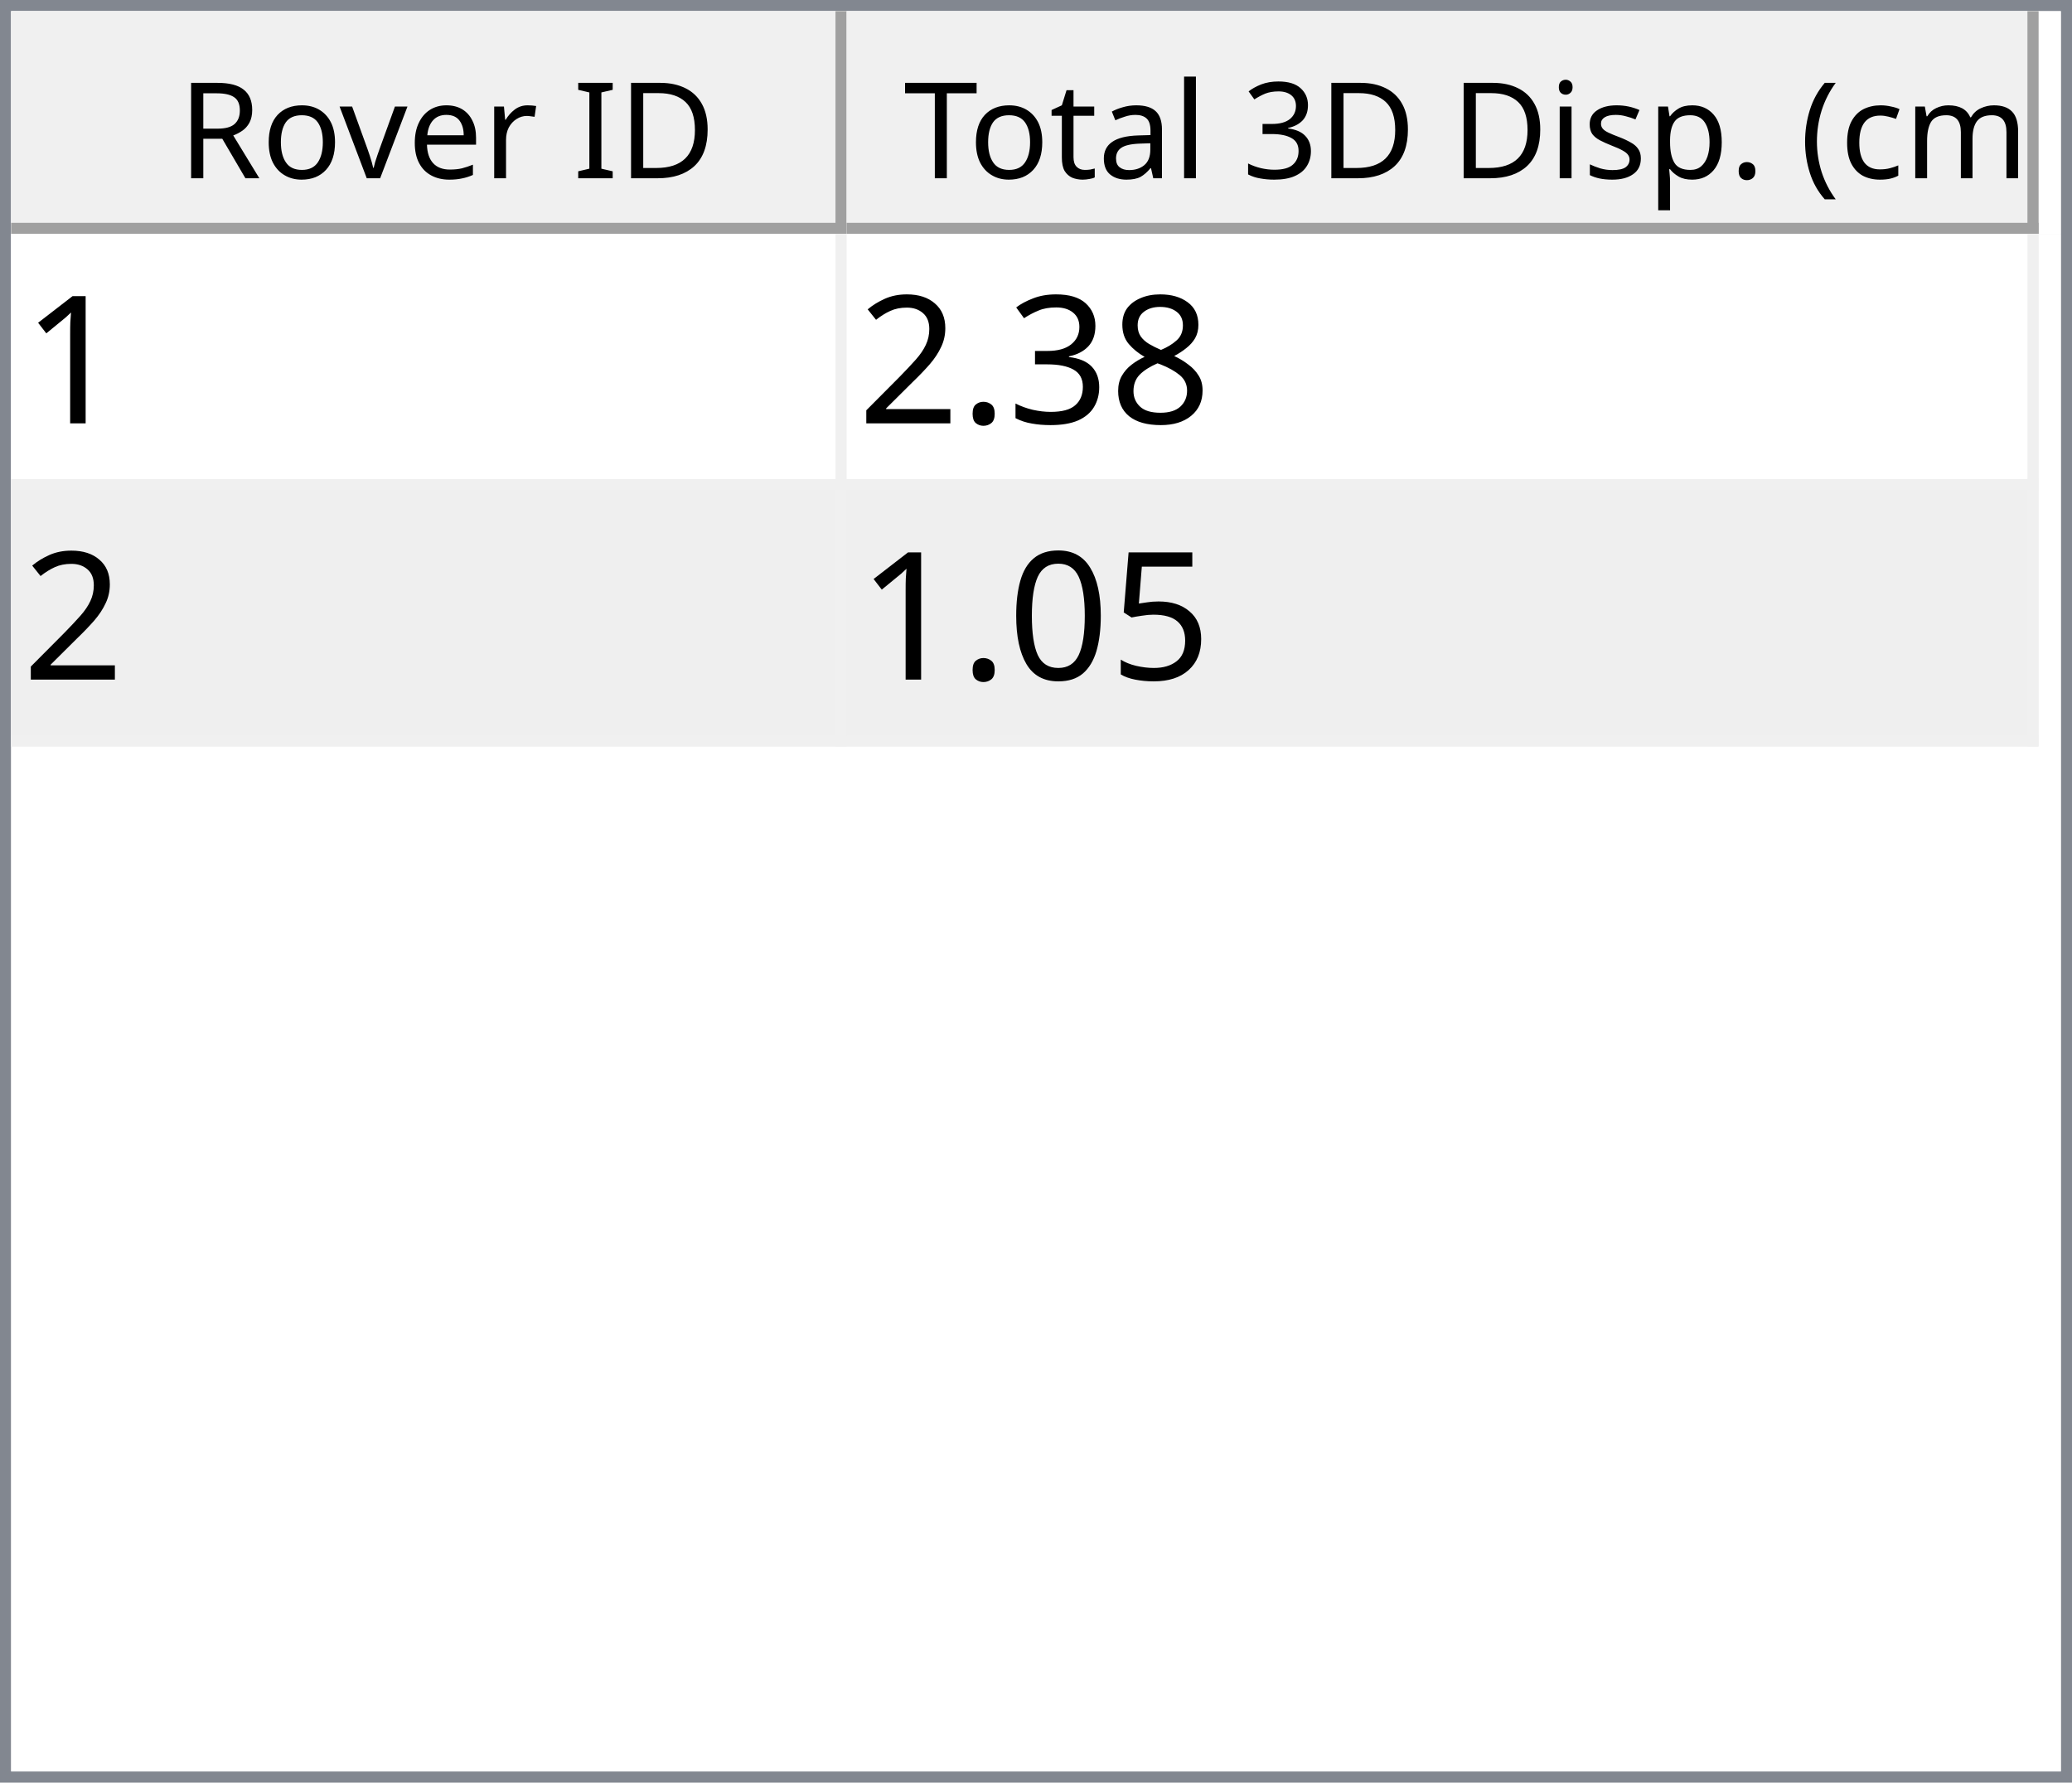
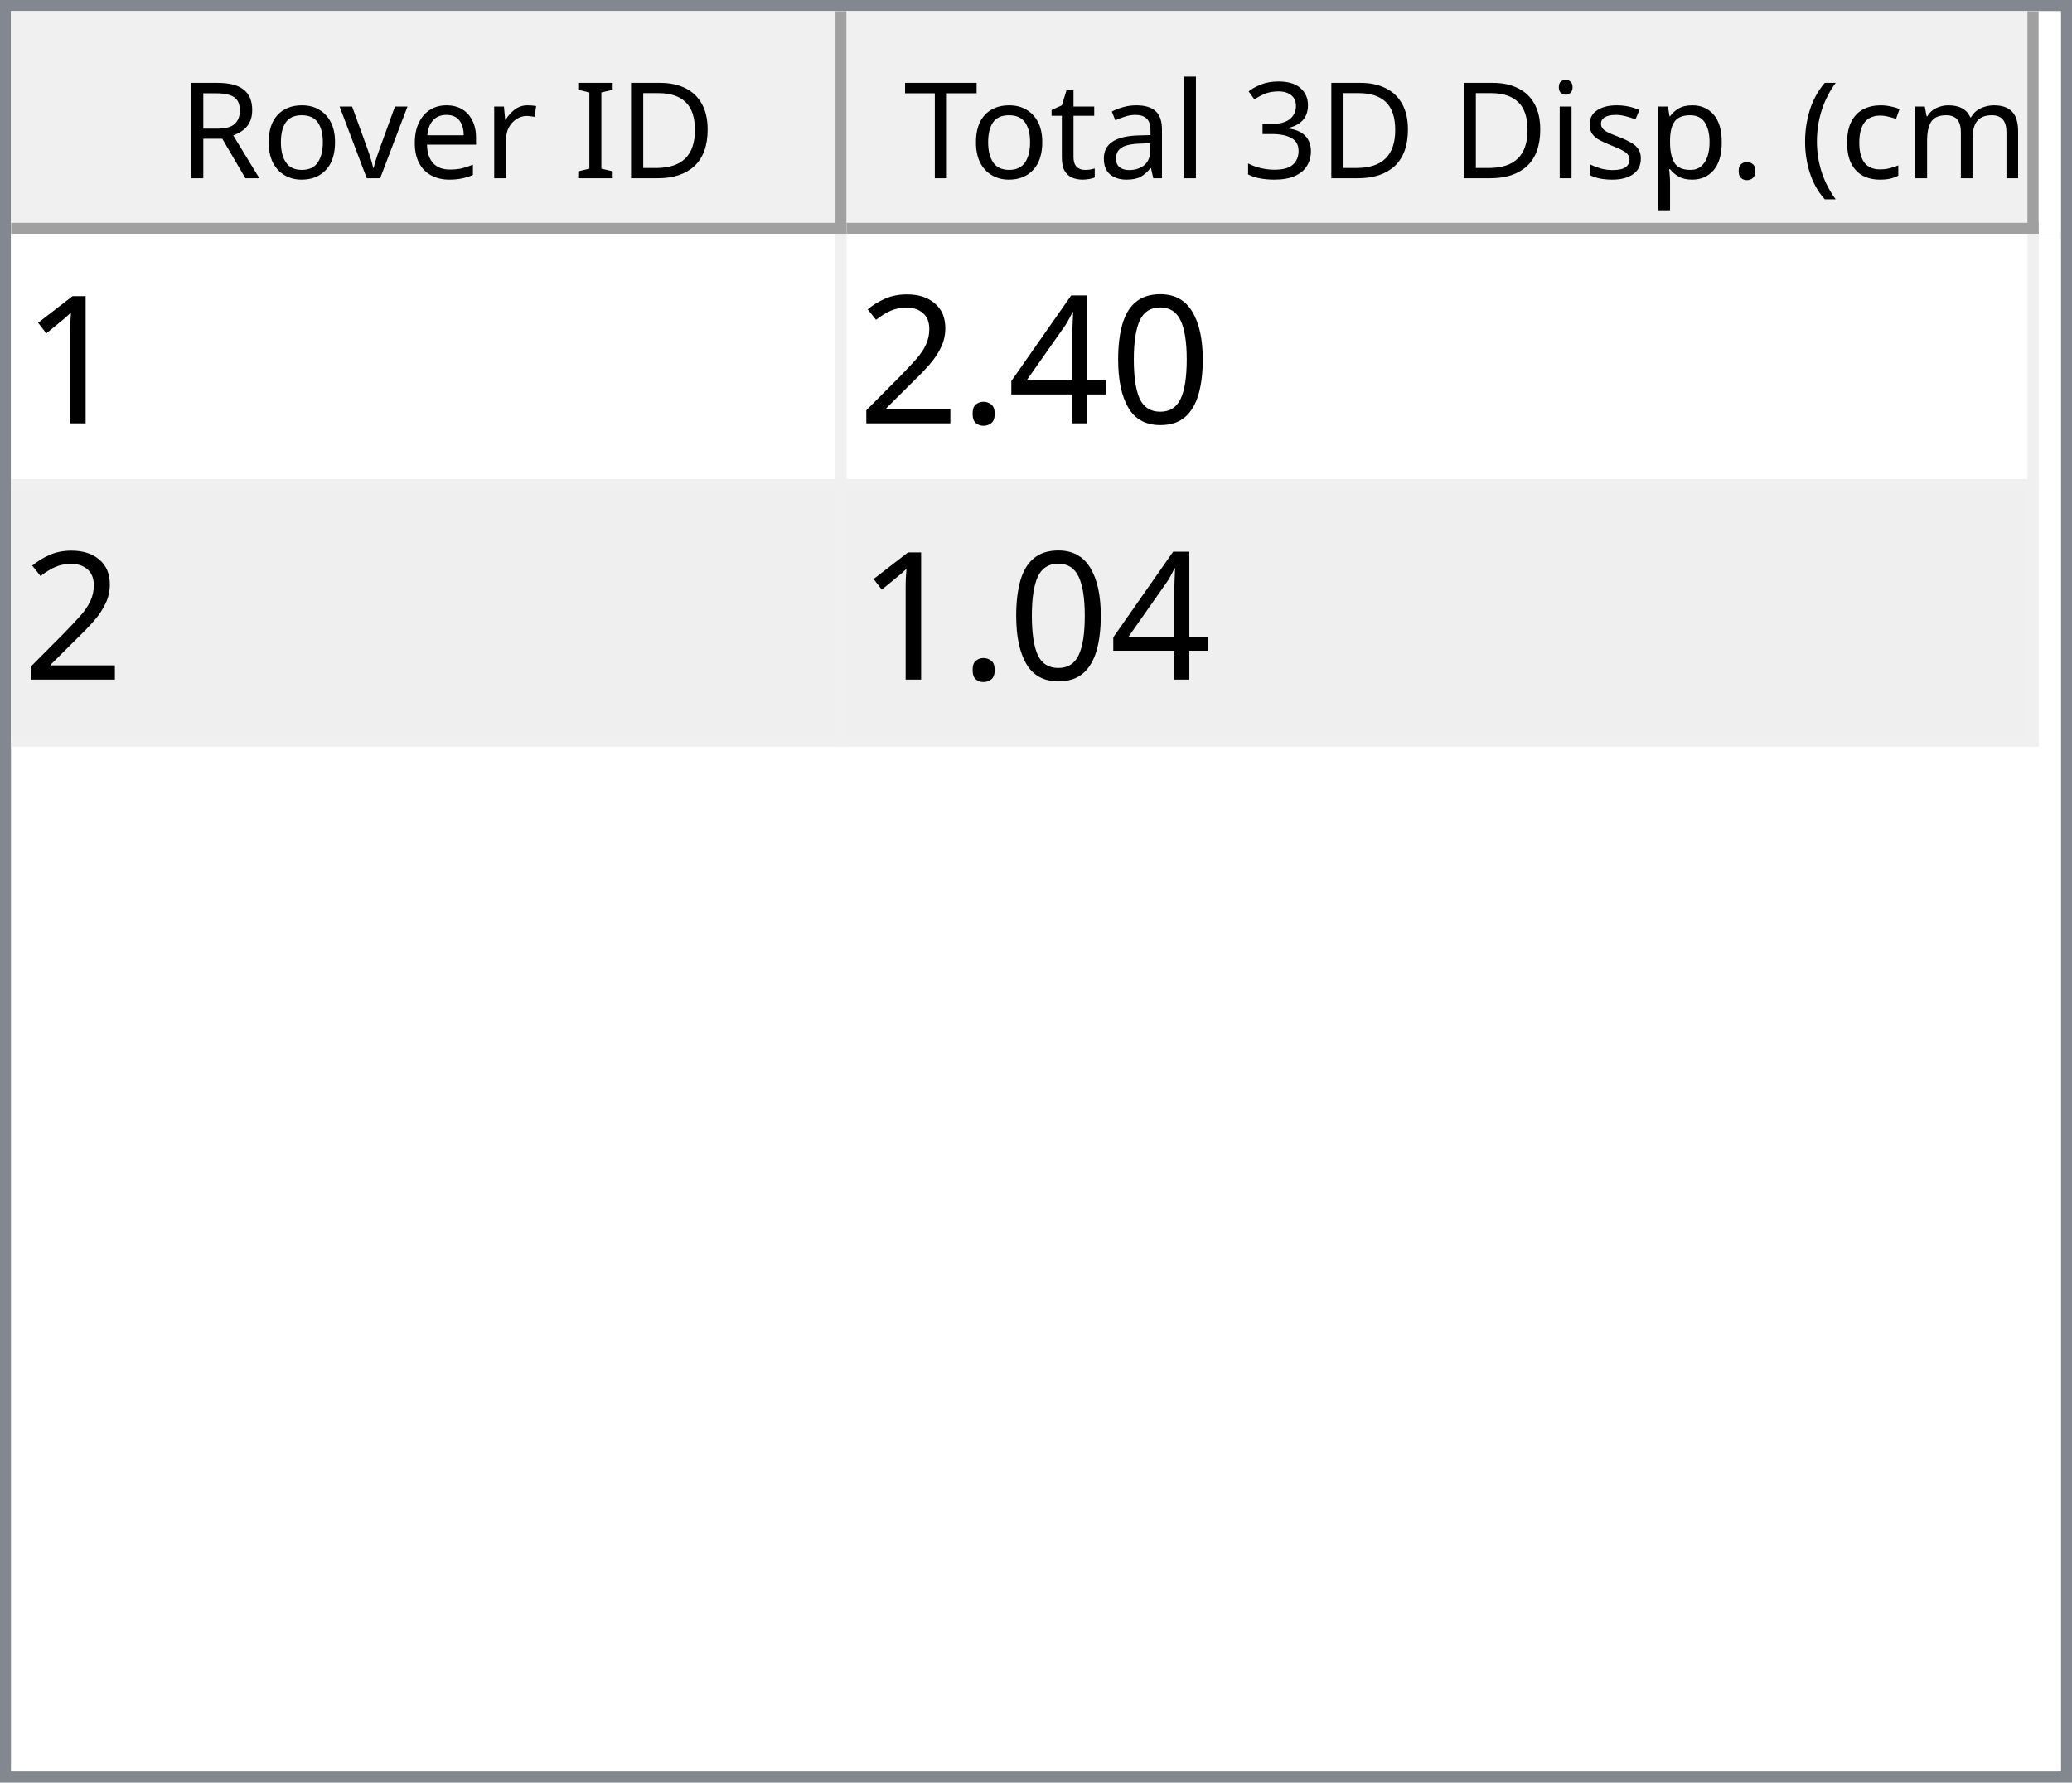
<svg xmlns="http://www.w3.org/2000/svg" style="fill-opacity:1; color-rendering:auto; color-interpolation:auto; text-rendering:auto; stroke:black; stroke-linecap:square; stroke-miterlimit:10; shape-rendering:auto; stroke-opacity:1; fill:black; stroke-dasharray:none; font-weight:normal; stroke-width:1; font-family:'Dialog'; font-style:normal; stroke-linejoin:miter; font-size:12px; stroke-dashoffset:0; image-rendering:auto;" width="186" height="160">
  <defs id="genericDefs" />
  <g>
    <defs id="defs1">
      <clipPath clipPathUnits="userSpaceOnUse" id="clipPath1">
        <path d="M0 0 L186 0 L186 160 L0 160 L0 0 Z" />
      </clipPath>
      <clipPath clipPathUnits="userSpaceOnUse" id="clipPath2">
        <path d="M0 0 L0 160 L186 160 L186 0 Z" />
      </clipPath>
      <clipPath clipPathUnits="userSpaceOnUse" id="clipPath3">
        <path d="M0 0 L0 20 L184 20 L184 0 Z" />
      </clipPath>
      <clipPath clipPathUnits="userSpaceOnUse" id="clipPath4">
        <path d="M0 0 L0 20 L75 20 L75 0 Z" />
      </clipPath>
      <clipPath clipPathUnits="userSpaceOnUse" id="clipPath5">
        <path d="M1 1 L1 19 L74 19 L74 1 Z" />
      </clipPath>
      <clipPath clipPathUnits="userSpaceOnUse" id="clipPath6">
        <path d="M0 0 L0 18 L73 18 L73 0 Z" />
      </clipPath>
      <clipPath clipPathUnits="userSpaceOnUse" id="clipPath7">
        <path d="M-0.5 -0.5 L-0.5 19.5 L74.5 19.5 L74.5 -0.5 Z" />
      </clipPath>
      <clipPath clipPathUnits="userSpaceOnUse" id="clipPath8">
        <path d="M0 0 L0 20 L107 20 L107 0 Z" />
      </clipPath>
      <clipPath clipPathUnits="userSpaceOnUse" id="clipPath9">
        <path d="M1 1 L1 19 L106 19 L106 1 Z" />
      </clipPath>
      <clipPath clipPathUnits="userSpaceOnUse" id="clipPath10">
        <path d="M0 0 L0 18 L105 18 L105 0 Z" />
      </clipPath>
      <clipPath clipPathUnits="userSpaceOnUse" id="clipPath11">
        <path d="M-0.5 -0.5 L-0.5 19.5 L106.5 19.5 L106.5 -0.5 Z" />
      </clipPath>
      <clipPath clipPathUnits="userSpaceOnUse" id="clipPath12">
        <path d="M0 0 L0 138 L184 138 L184 0 Z" />
      </clipPath>
      <clipPath clipPathUnits="userSpaceOnUse" id="clipPath13">
        <path d="M0 0 L0 46 L182 46 L182 0 Z" />
      </clipPath>
      <clipPath clipPathUnits="userSpaceOnUse" id="clipPath14">
        <path d="M-0.5 -0.5 L-0.5 45.5 L181.5 45.5 L181.5 -0.5 Z" />
      </clipPath>
      <clipPath clipPathUnits="userSpaceOnUse" id="clipPath15">
        <path d="M0 0 L0 22 L74 22 L74 0 Z" />
      </clipPath>
      <clipPath clipPathUnits="userSpaceOnUse" id="clipPath16">
        <path d="M0 0 L0 22 L106 22 L106 0 Z" />
      </clipPath>
      <font horiz-adv-x="64.551" id="font1">
        <font-face ascent="107.91" descent="25.098" units-per-em="100" style="font-style:normal; font-family:Segoe UI; font-weight:normal;" />
        <missing-glyph horiz-adv-x="64.551" d="M8.109 0 L8.109 68.266 L56.453 68.266 L56.453 0 L8.109 0 ZM15.328 7.234 L49.219 7.234 L49.219 61.031 L15.328 61.031 L15.328 7.234 Z" />
        <glyph unicode="D" horiz-adv-x="70.117" d="M9.188 0 L9.188 70.016 L28.516 70.016 Q65.531 70.016 65.531 35.891 Q65.531 19.672 55.25 9.836 Q44.969 0 27.734 0 L9.188 0 ZM17.391 62.594 L17.391 7.422 L27.828 7.422 Q41.609 7.422 49.273 14.797 Q56.938 22.172 56.938 35.688 Q56.938 62.594 28.328 62.594 L17.391 62.594 Z" />
        <glyph unicode="I" horiz-adv-x="26.611" d="M17.391 0 L9.188 0 L9.188 70.016 L17.391 70.016 L17.391 0 Z" />
        <glyph unicode=" " horiz-adv-x="27.393" d="" />
        <glyph unicode="r" horiz-adv-x="34.766" d="M34.188 41.891 Q32.078 43.5 28.125 43.5 Q23 43.5 19.555 38.672 Q16.109 33.844 16.109 25.484 L16.109 0 L8.109 0 L8.109 50 L16.109 50 L16.109 39.703 L16.312 39.703 Q18.016 44.969 21.531 47.922 Q25.047 50.875 29.391 50.875 Q32.516 50.875 34.188 50.203 L34.188 41.891 Z" />
        <glyph unicode="e" horiz-adv-x="52.295" d="M48.297 23 L12.984 23 Q13.188 14.656 17.484 10.109 Q21.781 5.562 29.297 5.562 Q37.75 5.562 44.828 11.141 L44.828 3.609 Q38.234 -1.172 27.391 -1.172 Q16.797 -1.172 10.742 5.641 Q4.688 12.453 4.688 24.812 Q4.688 36.469 11.305 43.82 Q17.922 51.172 27.734 51.172 Q37.547 51.172 42.922 44.828 Q48.297 38.484 48.297 27.203 L48.297 23 ZM40.094 29.781 Q40.047 36.719 36.75 40.578 Q33.453 44.438 27.594 44.438 Q21.922 44.438 17.969 40.383 Q14.016 36.328 13.094 29.781 L40.094 29.781 Z" />
        <glyph unicode="v" horiz-adv-x="47.9" d="M47.406 50 L27.484 0 L19.625 0 L0.688 50 L9.469 50 L22.172 13.672 Q23.578 9.672 23.922 6.688 L24.125 6.688 Q24.609 10.453 25.688 13.484 L38.969 50 L47.406 50 Z" />
        <glyph unicode="o" horiz-adv-x="58.594" d="M29 -1.172 Q17.922 -1.172 11.305 5.836 Q4.688 12.844 4.688 24.422 Q4.688 37.016 11.57 44.094 Q18.453 51.172 30.172 51.172 Q41.359 51.172 47.633 44.289 Q53.906 37.406 53.906 25.203 Q53.906 13.234 47.141 6.031 Q40.375 -1.172 29 -1.172 ZM29.594 44.438 Q21.875 44.438 17.383 39.188 Q12.891 33.938 12.891 24.703 Q12.891 15.828 17.43 10.695 Q21.969 5.562 29.594 5.562 Q37.359 5.562 41.531 10.594 Q45.703 15.625 45.703 24.906 Q45.703 34.281 41.531 39.359 Q37.359 44.438 29.594 44.438 Z" />
        <glyph unicode="R" horiz-adv-x="59.814" d="M59.375 0 L49.609 0 L37.891 19.625 Q36.281 22.359 34.766 24.289 Q33.25 26.219 31.664 27.438 Q30.078 28.656 28.25 29.219 Q26.422 29.781 24.125 29.781 L17.391 29.781 L17.391 0 L9.188 0 L9.188 70.016 L30.078 70.016 Q34.672 70.016 38.555 68.867 Q42.438 67.719 45.289 65.375 Q48.141 63.031 49.758 59.547 Q51.375 56.062 51.375 51.375 Q51.375 47.703 50.273 44.656 Q49.172 41.609 47.148 39.211 Q45.125 36.812 42.266 35.133 Q39.406 33.453 35.844 32.516 L35.844 32.328 Q37.594 31.547 38.891 30.547 Q40.188 29.547 41.359 28.18 Q42.531 26.812 43.68 25.078 Q44.828 23.344 46.234 21.047 L59.375 0 ZM17.391 62.594 L17.391 37.203 L28.516 37.203 Q31.594 37.203 34.203 38.133 Q36.812 39.062 38.719 40.797 Q40.625 42.531 41.703 45.047 Q42.781 47.562 42.781 50.688 Q42.781 56.297 39.141 59.445 Q35.5 62.594 28.609 62.594 L17.391 62.594 Z" />
        <glyph unicode=")" horiz-adv-x="30.176" d="M8.297 -15.922 L1.172 -15.922 Q16.406 2.344 16.406 26.812 Q16.406 51.469 1.078 70.016 L8.297 70.016 Q23.531 52.156 23.531 26.703 Q23.531 1.375 8.297 -15.922 Z" />
        <glyph unicode="m" horiz-adv-x="86.133" d="M79.109 0 L71.094 0 L71.094 28.719 Q71.094 37.016 68.531 40.727 Q65.969 44.438 59.906 44.438 Q54.781 44.438 51.195 39.75 Q47.609 35.062 47.609 28.516 L47.609 0 L39.594 0 L39.594 29.688 Q39.594 44.438 28.219 44.438 Q22.953 44.438 19.531 40.016 Q16.109 35.594 16.109 28.516 L16.109 0 L8.109 0 L8.109 50 L16.109 50 L16.109 42.094 L16.312 42.094 Q21.625 51.172 31.844 51.172 Q36.969 51.172 40.773 48.312 Q44.578 45.453 46 40.828 Q51.562 51.172 62.594 51.172 Q79.109 51.172 79.109 30.812 L79.109 0 Z" />
        <glyph unicode="c" horiz-adv-x="46.191" d="M42.188 2.297 Q36.422 -1.172 28.516 -1.172 Q17.828 -1.172 11.258 5.789 Q4.688 12.75 4.688 23.828 Q4.688 36.188 11.766 43.68 Q18.844 51.172 30.672 51.172 Q37.25 51.172 42.281 48.734 L42.281 40.531 Q36.719 44.438 30.375 44.438 Q22.703 44.438 17.797 38.945 Q12.891 33.453 12.891 24.516 Q12.891 15.719 17.508 10.641 Q22.125 5.562 29.891 5.562 Q36.422 5.562 42.188 9.906 L42.188 2.297 Z" />
        <glyph unicode="(" horiz-adv-x="30.176" d="M29.109 -15.922 L21.969 -15.922 Q6.844 1.375 6.844 26.703 Q6.844 52.156 21.969 70.016 L29.203 70.016 Q13.875 51.469 13.875 26.812 Q13.875 2.344 29.109 -15.922 Z" />
        <glyph unicode="." horiz-adv-x="21.68" d="M10.891 -1.078 Q8.641 -1.078 7.055 0.539 Q5.469 2.156 5.469 4.391 Q5.469 6.641 7.055 8.273 Q8.641 9.906 10.891 9.906 Q13.188 9.906 14.797 8.273 Q16.406 6.641 16.406 4.391 Q16.406 2.156 14.797 0.539 Q13.188 -1.078 10.891 -1.078 Z" />
        <glyph unicode="p" horiz-adv-x="58.789" d="M16.312 7.234 L16.109 7.234 L16.109 -23 L8.109 -23 L8.109 50 L16.109 50 L16.109 41.219 L16.312 41.219 Q22.219 51.172 33.594 51.172 Q43.266 51.172 48.688 44.461 Q54.109 37.75 54.109 26.469 Q54.109 13.922 48 6.375 Q41.891 -1.172 31.297 -1.172 Q21.578 -1.172 16.312 7.234 ZM16.109 27.391 L16.109 20.406 Q16.109 14.203 20.141 9.883 Q24.172 5.562 30.375 5.562 Q37.641 5.562 41.773 11.133 Q45.906 16.703 45.906 26.609 Q45.906 34.969 42.047 39.703 Q38.188 44.438 31.594 44.438 Q24.609 44.438 20.359 39.578 Q16.109 34.719 16.109 27.391 Z" />
        <glyph unicode="s" horiz-adv-x="42.432" d="M5.078 1.812 L5.078 10.406 Q11.625 5.562 19.484 5.562 Q30.031 5.562 30.031 12.594 Q30.031 14.594 29.125 15.992 Q28.219 17.391 26.68 18.461 Q25.141 19.531 23.07 20.383 Q21 21.234 18.609 22.172 Q15.281 23.484 12.766 24.828 Q10.25 26.172 8.57 27.859 Q6.891 29.547 6.031 31.695 Q5.172 33.844 5.172 36.719 Q5.172 40.234 6.789 42.945 Q8.406 45.656 11.086 47.484 Q13.766 49.312 17.211 50.242 Q20.656 51.172 24.312 51.172 Q30.812 51.172 35.938 48.922 L35.938 40.828 Q30.422 44.438 23.25 44.438 Q21 44.438 19.195 43.922 Q17.391 43.406 16.094 42.477 Q14.797 41.547 14.086 40.258 Q13.375 38.969 13.375 37.406 Q13.375 35.453 14.086 34.133 Q14.797 32.812 16.164 31.789 Q17.531 30.766 19.484 29.938 Q21.438 29.109 23.922 28.125 Q27.25 26.859 29.883 25.516 Q32.516 24.172 34.375 22.484 Q36.234 20.797 37.234 18.602 Q38.234 16.406 38.234 13.375 Q38.234 9.672 36.602 6.938 Q34.969 4.203 32.234 2.398 Q29.5 0.594 25.93 -0.289 Q22.359 -1.172 18.453 -1.172 Q10.75 -1.172 5.078 1.812 Z" />
        <glyph unicode="i" horiz-adv-x="24.219" d="M12.203 62.703 Q10.062 62.703 8.547 64.164 Q7.031 65.625 7.031 67.875 Q7.031 70.125 8.547 71.609 Q10.062 73.094 12.203 73.094 Q14.406 73.094 15.945 71.609 Q17.484 70.125 17.484 67.875 Q17.484 65.719 15.945 64.211 Q14.406 62.703 12.203 62.703 ZM16.109 0 L8.109 0 L8.109 50 L16.109 50 L16.109 0 Z" />
        <glyph unicode="3" horiz-adv-x="53.906" d="M46.531 19.828 Q46.531 15.094 44.75 11.211 Q42.969 7.328 39.719 4.57 Q36.469 1.812 31.93 0.297 Q27.391 -1.219 21.922 -1.219 Q11.922 -1.219 6 2.594 L6 11.188 Q13.094 5.609 22.219 5.609 Q25.875 5.609 28.828 6.539 Q31.781 7.469 33.906 9.227 Q36.031 10.984 37.18 13.477 Q38.328 15.969 38.328 19.094 Q38.328 32.812 18.797 32.812 L12.984 32.812 L12.984 39.594 L18.5 39.594 Q35.797 39.594 35.797 52.484 Q35.797 64.406 22.609 64.406 Q15.188 64.406 8.688 59.422 L8.688 67.188 Q15.375 71.188 24.609 71.188 Q29 71.188 32.57 69.969 Q36.141 68.75 38.68 66.555 Q41.219 64.359 42.609 61.281 Q44 58.203 44 54.5 Q44 40.672 30.031 36.719 L30.031 36.531 Q33.594 36.141 36.625 34.797 Q39.656 33.453 41.852 31.305 Q44.047 29.156 45.289 26.25 Q46.531 23.344 46.531 19.828 Z" />
        <glyph unicode="l" horiz-adv-x="24.219" d="M16.109 0 L8.109 0 L8.109 74.031 L16.109 74.031 L16.109 0 Z" />
        <glyph unicode="a" horiz-adv-x="50.879" d="M43.891 0 L35.891 0 L35.891 7.812 L35.688 7.812 Q30.469 -1.172 20.312 -1.172 Q12.844 -1.172 8.617 2.781 Q4.391 6.734 4.391 13.281 Q4.391 27.297 20.906 29.594 L35.891 31.688 Q35.891 44.438 25.594 44.438 Q16.547 44.438 9.281 38.281 L9.281 46.484 Q16.656 51.172 26.266 51.172 Q43.891 51.172 43.891 32.516 L43.891 0 ZM35.891 25.297 L23.828 23.641 Q18.266 22.859 15.43 20.875 Q12.594 18.891 12.594 13.875 Q12.594 10.203 15.211 7.883 Q17.828 5.562 22.172 5.562 Q28.125 5.562 32.008 9.742 Q35.891 13.922 35.891 20.312 L35.891 25.297 Z" />
        <glyph unicode="t" horiz-adv-x="33.887" d="M31.297 0.484 Q28.469 -1.078 23.828 -1.078 Q10.688 -1.078 10.688 13.578 L10.688 43.172 L2.094 43.172 L2.094 50 L10.688 50 L10.688 62.203 L18.703 64.797 L18.703 50 L31.297 50 L31.297 43.172 L18.703 43.172 L18.703 14.984 Q18.703 9.969 20.414 7.82 Q22.125 5.672 26.078 5.672 Q29.109 5.672 31.297 7.328 L31.297 0.484 Z" />
        <glyph unicode="T" horiz-adv-x="52.393" d="M50.594 62.594 L30.375 62.594 L30.375 0 L22.172 0 L22.172 62.594 L2 62.594 L2 70.016 L50.594 70.016 L50.594 62.594 Z" />
      </font>
      <font horiz-adv-x="75.0" id="font2">
        <font-face ascent="100.537" descent="21.973" units-per-em="100" style="font-style:normal; font-family:sans-serif; font-weight:normal;" />
        <missing-glyph horiz-adv-x="75.0" d="M12.5 0 L12.5 62.5 L62.5 62.5 L62.5 0 L12.5 0 ZM14.062 1.562 L60.938 1.562 L60.938 60.938 L14.062 60.938 L14.062 1.562 Z" />
        <glyph unicode="1" horiz-adv-x="55.615" d="M37.25 0 L28.469 0 L28.469 56 Q25.297 52.984 20.141 49.953 Q14.984 46.922 10.891 45.406 L10.891 53.906 Q18.266 57.375 23.781 62.305 Q29.297 67.234 31.594 71.875 L37.25 71.875 L37.25 0 Z" />
-         <glyph unicode="8" horiz-adv-x="55.615" d="M17.672 38.812 Q12.203 40.828 9.57 44.539 Q6.938 48.25 6.938 53.422 Q6.938 61.234 12.555 66.555 Q18.172 71.875 27.484 71.875 Q36.859 71.875 42.578 66.43 Q48.297 60.984 48.297 53.172 Q48.297 48.188 45.68 44.508 Q43.062 40.828 37.75 38.812 Q44.344 36.672 47.781 31.883 Q51.219 27.094 51.219 20.453 Q51.219 11.281 44.727 5.031 Q38.234 -1.219 27.641 -1.219 Q17.047 -1.219 10.547 5.055 Q4.047 11.328 4.047 20.703 Q4.047 27.688 7.594 32.398 Q11.141 37.109 17.672 38.812 ZM15.922 53.719 Q15.922 48.641 19.195 45.414 Q22.469 42.188 27.688 42.188 Q32.766 42.188 36.016 45.383 Q39.266 48.578 39.266 53.219 Q39.266 58.062 35.914 61.359 Q32.562 64.656 27.594 64.656 Q22.562 64.656 19.242 61.43 Q15.922 58.203 15.922 53.719 ZM13.094 20.656 Q13.094 16.891 14.875 13.375 Q16.656 9.859 20.172 7.93 Q23.688 6 27.734 6 Q34.031 6 38.133 10.055 Q42.234 14.109 42.234 20.359 Q42.234 26.703 38.016 30.859 Q33.797 35.016 27.438 35.016 Q21.234 35.016 17.164 30.914 Q13.094 26.812 13.094 20.656 Z" />
-         <glyph unicode="3" horiz-adv-x="55.615" d="M4.203 18.891 L12.984 20.062 Q14.5 12.594 18.141 9.297 Q21.781 6 27 6 Q33.203 6 37.477 10.297 Q41.75 14.594 41.75 20.953 Q41.75 27 37.797 30.93 Q33.844 34.859 27.734 34.859 Q25.25 34.859 21.531 33.891 L22.516 41.609 Q23.391 41.5 23.922 41.5 Q29.547 41.5 34.039 44.43 Q38.531 47.359 38.531 53.469 Q38.531 58.297 35.258 61.477 Q31.984 64.656 26.812 64.656 Q21.688 64.656 18.266 61.43 Q14.844 58.203 13.875 51.766 L5.078 53.328 Q6.688 62.156 12.398 67.016 Q18.109 71.875 26.609 71.875 Q32.469 71.875 37.398 69.359 Q42.328 66.844 44.945 62.5 Q47.562 58.156 47.562 53.266 Q47.562 48.641 45.07 44.828 Q42.578 41.016 37.703 38.766 Q44.047 37.312 47.562 32.695 Q51.078 28.078 51.078 21.141 Q51.078 11.766 44.242 5.25 Q37.406 -1.266 26.953 -1.266 Q17.531 -1.266 11.305 4.352 Q5.078 9.969 4.203 18.891 Z" />
+         <glyph unicode="0" horiz-adv-x="55.615" d="M4.156 35.297 Q4.156 48 6.766 55.742 Q9.375 63.484 14.523 67.68 Q19.672 71.875 27.484 71.875 Q33.25 71.875 37.594 69.555 Q41.938 67.234 44.773 62.867 Q47.609 58.5 49.219 52.227 Q50.828 45.953 50.828 35.297 Q50.828 22.703 48.242 14.969 Q45.656 7.234 40.508 3.008 Q35.359 -1.219 27.484 -1.219 Q17.141 -1.219 11.234 6.203 Q4.156 15.141 4.156 35.297 ZM13.188 35.297 Q13.188 17.672 17.312 11.836 Q21.438 6 27.484 6 Q33.547 6 37.672 11.859 Q41.797 17.719 41.797 35.297 Q41.797 52.984 37.672 58.789 Q33.547 64.594 27.391 64.594 Q21.344 64.594 17.719 59.469 Q13.188 52.938 13.188 35.297 Z" />
+         <glyph unicode="4" horiz-adv-x="55.615" d="M32.328 0 L32.328 17.141 L1.266 17.141 L1.266 25.203 L33.938 71.578 L41.109 71.578 L41.109 25.203 L50.781 25.203 L50.781 17.141 L41.109 17.141 L41.109 0 L32.328 0 ZM32.328 25.203 L32.328 57.469 L9.906 25.203 L32.328 25.203 Z" />
        <glyph unicode="." horiz-adv-x="27.783" d="M9.078 0 L9.078 10.016 L19.094 10.016 L19.094 0 L9.078 0 Z" />
        <glyph unicode="2" horiz-adv-x="55.615" d="M50.344 8.453 L50.344 0 L3.031 0 Q2.938 3.172 4.047 6.109 Q5.859 10.938 9.836 15.625 Q13.812 20.312 21.344 26.469 Q33.016 36.031 37.117 41.625 Q41.219 47.219 41.219 52.203 Q41.219 57.422 37.477 61.008 Q33.734 64.594 27.734 64.594 Q21.391 64.594 17.578 60.789 Q13.766 56.984 13.719 50.25 L4.688 51.172 Q5.609 61.281 11.664 66.578 Q17.719 71.875 27.938 71.875 Q38.234 71.875 44.242 66.164 Q50.25 60.453 50.25 52 Q50.25 47.703 48.492 43.555 Q46.734 39.406 42.656 34.812 Q38.578 30.219 29.109 22.219 Q21.188 15.578 18.945 13.211 Q16.703 10.844 15.234 8.453 L50.344 8.453 Z" />
-         <glyph unicode="5" horiz-adv-x="55.615" d="M4.156 18.75 L13.375 19.531 Q14.406 12.797 18.141 9.398 Q21.875 6 27.156 6 Q33.5 6 37.891 10.789 Q42.281 15.578 42.281 23.484 Q42.281 31 38.062 35.352 Q33.844 39.703 27 39.703 Q22.75 39.703 19.336 37.773 Q15.922 35.844 13.969 32.766 L5.719 33.844 L12.641 70.609 L48.25 70.609 L48.25 62.203 L19.672 62.203 L15.828 42.969 Q22.266 47.469 29.344 47.469 Q38.719 47.469 45.164 40.969 Q51.609 34.469 51.609 24.266 Q51.609 14.547 45.953 7.469 Q39.062 -1.219 27.156 -1.219 Q17.391 -1.219 11.211 4.25 Q5.031 9.719 4.156 18.75 Z" />
-         <glyph unicode="0" horiz-adv-x="55.615" d="M4.156 35.297 Q4.156 48 6.766 55.742 Q9.375 63.484 14.523 67.68 Q19.672 71.875 27.484 71.875 Q33.25 71.875 37.594 69.555 Q41.938 67.234 44.773 62.867 Q47.609 58.5 49.219 52.227 Q50.828 45.953 50.828 35.297 Q50.828 22.703 48.242 14.969 Q45.656 7.234 40.508 3.008 Q35.359 -1.219 27.484 -1.219 Q17.141 -1.219 11.234 6.203 Q4.156 15.141 4.156 35.297 ZM13.188 35.297 Q13.188 17.672 17.312 11.836 Q21.438 6 27.484 6 Q33.547 6 37.672 11.859 Q41.797 17.719 41.797 35.297 Q41.797 52.984 37.672 58.789 Q33.547 64.594 27.391 64.594 Q21.344 64.594 17.719 59.469 Q13.188 52.938 13.188 35.297 Z" />
      </font>
    </defs>
    <g style="fill:white; stroke:white;">
      <rect x="0" y="0" width="186" style="clip-path:url(#clipPath1); stroke:none;" height="160" />
    </g>
    <g style="fill:white; text-rendering:optimizeSpeed; color-rendering:optimizeSpeed; image-rendering:optimizeSpeed; shape-rendering:crispEdges; stroke:white; color-interpolation:sRGB;">
      <rect x="0" width="186" height="160" y="0" style="stroke:none;" />
      <path style="stroke:none;" d="M0 160 L186 160 L186 0 L0 0 Z" />
    </g>
    <g style="fill:rgb(240,240,240); font-family:'Segoe UI'; stroke:rgb(240,240,240);">
      <rect x="0" y="0" width="186" style="clip-path:url(#clipPath2); stroke:none;" height="160" />
    </g>
    <g style="fill:rgb(130,135,144); font-family:'Segoe UI'; stroke:rgb(130,135,144);">
      <path d="M0 0 L186 0 L186 160 L0 160 L0 0 ZM1 1 L185 1 L185 159 L1 159 L1 1 Z" style="fill-rule:evenodd; clip-path:url(#clipPath2); stroke:none;" />
    </g>
    <g style="fill:white; font-family:'Segoe UI'; stroke:white;" transform="translate(1,1)">
      <rect x="0" y="0" width="184" style="clip-path:url(#clipPath3); stroke:none;" height="20" />
    </g>
    <g style="fill:rgb(240,240,240); font-family:'Segoe UI'; stroke:rgb(240,240,240);" transform="translate(1,1)">
      <rect x="0" y="0" width="75" style="clip-path:url(#clipPath4); stroke:none;" height="20" />
    </g>
    <g style="font-family:'Segoe UI';" transform="translate(2,2)">
      <text x="14" xml:space="preserve" y="14" style="clip-path:url(#clipPath6); stroke:none;">Rover ID</text>
    </g>
    <g style="fill:rgb(160,160,160); font-family:'Segoe UI'; stroke:rgb(160,160,160); stroke-linejoin:bevel;" transform="translate(1.5,1.5)">
      <line x1="74" x2="74" y1="0" style="fill:none; clip-path:url(#clipPath7);" y2="19" />
    </g>
    <g style="fill:rgb(160,160,160); font-family:'Segoe UI'; stroke:rgb(160,160,160); stroke-linejoin:bevel;" transform="matrix(1,0,0,1,1,1) translate(0.5,0.5)">
      <line x1="0" x2="74" y1="19" style="fill:none; clip-path:url(#clipPath7);" y2="19" />
    </g>
    <g style="fill:rgb(240,240,240); font-family:'Segoe UI'; stroke:rgb(240,240,240);" transform="translate(76,1)">
      <rect x="0" y="0" width="107" style="clip-path:url(#clipPath8); stroke:none;" height="20" />
    </g>
    <g style="font-family:'Segoe UI';" transform="translate(77,2)">
      <text x="1" xml:space="preserve" y="14" style="clip-path:url(#clipPath10); stroke:none;"> Total 3D Disp. (cm)</text>
    </g>
    <g style="fill:rgb(160,160,160); font-family:'Segoe UI'; stroke:rgb(160,160,160); stroke-linejoin:bevel;" transform="translate(76.5,1.5)">
      <line x1="106" x2="106" y1="0" style="fill:none; clip-path:url(#clipPath11);" y2="19" />
    </g>
    <g style="fill:rgb(160,160,160); font-family:'Segoe UI'; stroke:rgb(160,160,160); stroke-linejoin:bevel;" transform="matrix(1,0,0,1,76,1) translate(0.5,0.5)">
      <line x1="0" x2="106" y1="19" style="fill:none; clip-path:url(#clipPath11);" y2="19" />
    </g>
    <g style="fill:white; font-family:'Segoe UI'; stroke:white;" transform="translate(1,21)">
      <rect x="0" y="0" width="184" style="clip-path:url(#clipPath12); stroke:none;" height="138" />
    </g>
    <g style="fill:rgb(240,240,240); font-size:16px; font-family:sans-serif; stroke:rgb(240,240,240);" transform="translate(1,21)">
      <rect x="0" y="0" width="182" style="clip-path:url(#clipPath13); stroke:none;" height="46" />
      <line transform="translate(0.5,0.5)" x1="0" x2="181" y1="22" style="clip-path:url(#clipPath14); fill:none; stroke-linejoin:bevel;" y2="22" />
    </g>
    <g transform="matrix(1,0,0,1,1,21) translate(0.5,0.5)" style="fill:rgb(240,240,240); font-size:16px; font-family:sans-serif; stroke:rgb(240,240,240); stroke-linejoin:bevel;">
      <line x1="0" x2="181" y1="45" style="fill:none; clip-path:url(#clipPath14);" y2="45" />
    </g>
    <g transform="matrix(1,0,0,1,1,21) translate(0.5,0.5)" style="fill:rgb(240,240,240); font-size:16px; font-family:sans-serif; stroke:rgb(240,240,240); stroke-linejoin:bevel;">
      <line x1="74" x2="74" y1="0" style="fill:none; clip-path:url(#clipPath14);" y2="45" />
    </g>
    <g transform="matrix(1,0,0,1,1,21) translate(0.5,0.5)" style="fill:rgb(240,240,240); font-size:16px; font-family:sans-serif; stroke:rgb(240,240,240); stroke-linejoin:bevel;">
      <line x1="181" x2="181" y1="0" style="fill:none; clip-path:url(#clipPath14);" y2="45" />
    </g>
    <g style="fill:white; font-size:16px; font-family:sans-serif; stroke:white;" transform="matrix(1,0,0,1,1,21)">
      <rect x="0" y="0" width="74" style="clip-path:url(#clipPath15); stroke:none;" height="22" />
      <text x="1" y="17" style="fill:black; clip-path:url(#clipPath15); stroke:none;" xml:space="preserve">1</text>
    </g>
    <g style="fill:white; font-size:16px; font-family:sans-serif; stroke:white;" transform="matrix(1,0,0,1,1,21) translate(75,0)">
      <rect x="0" y="0" width="106" style="clip-path:url(#clipPath16); stroke:none;" height="22" />
-       <text x="1" y="17" style="fill:black; clip-path:url(#clipPath16); stroke:none;" xml:space="preserve">2.38</text>
+       <text x="1" y="17" style="fill:black; clip-path:url(#clipPath16); stroke:none;" xml:space="preserve">2.40</text>
    </g>
    <g style="fill:rgb(239,239,239); font-size:16px; font-family:sans-serif; stroke:rgb(239,239,239);" transform="matrix(1,0,0,1,1,21) translate(0,23)">
      <rect x="0" y="0" width="74" style="clip-path:url(#clipPath15); stroke:none;" height="22" />
      <text x="1" y="17" style="fill:black; clip-path:url(#clipPath15); stroke:none;" xml:space="preserve">2</text>
    </g>
    <g style="fill:rgb(239,239,239); font-size:16px; font-family:sans-serif; stroke:rgb(239,239,239);" transform="matrix(1,0,0,1,1,21) translate(75,23)">
      <rect x="0" y="0" width="106" style="clip-path:url(#clipPath16); stroke:none;" height="22" />
-       <text x="1" y="17" style="fill:black; clip-path:url(#clipPath16); stroke:none;" xml:space="preserve">1.05</text>
+       <text x="1" y="17" style="fill:black; clip-path:url(#clipPath16); stroke:none;" xml:space="preserve">1.04</text>
    </g>
  </g>
</svg>
